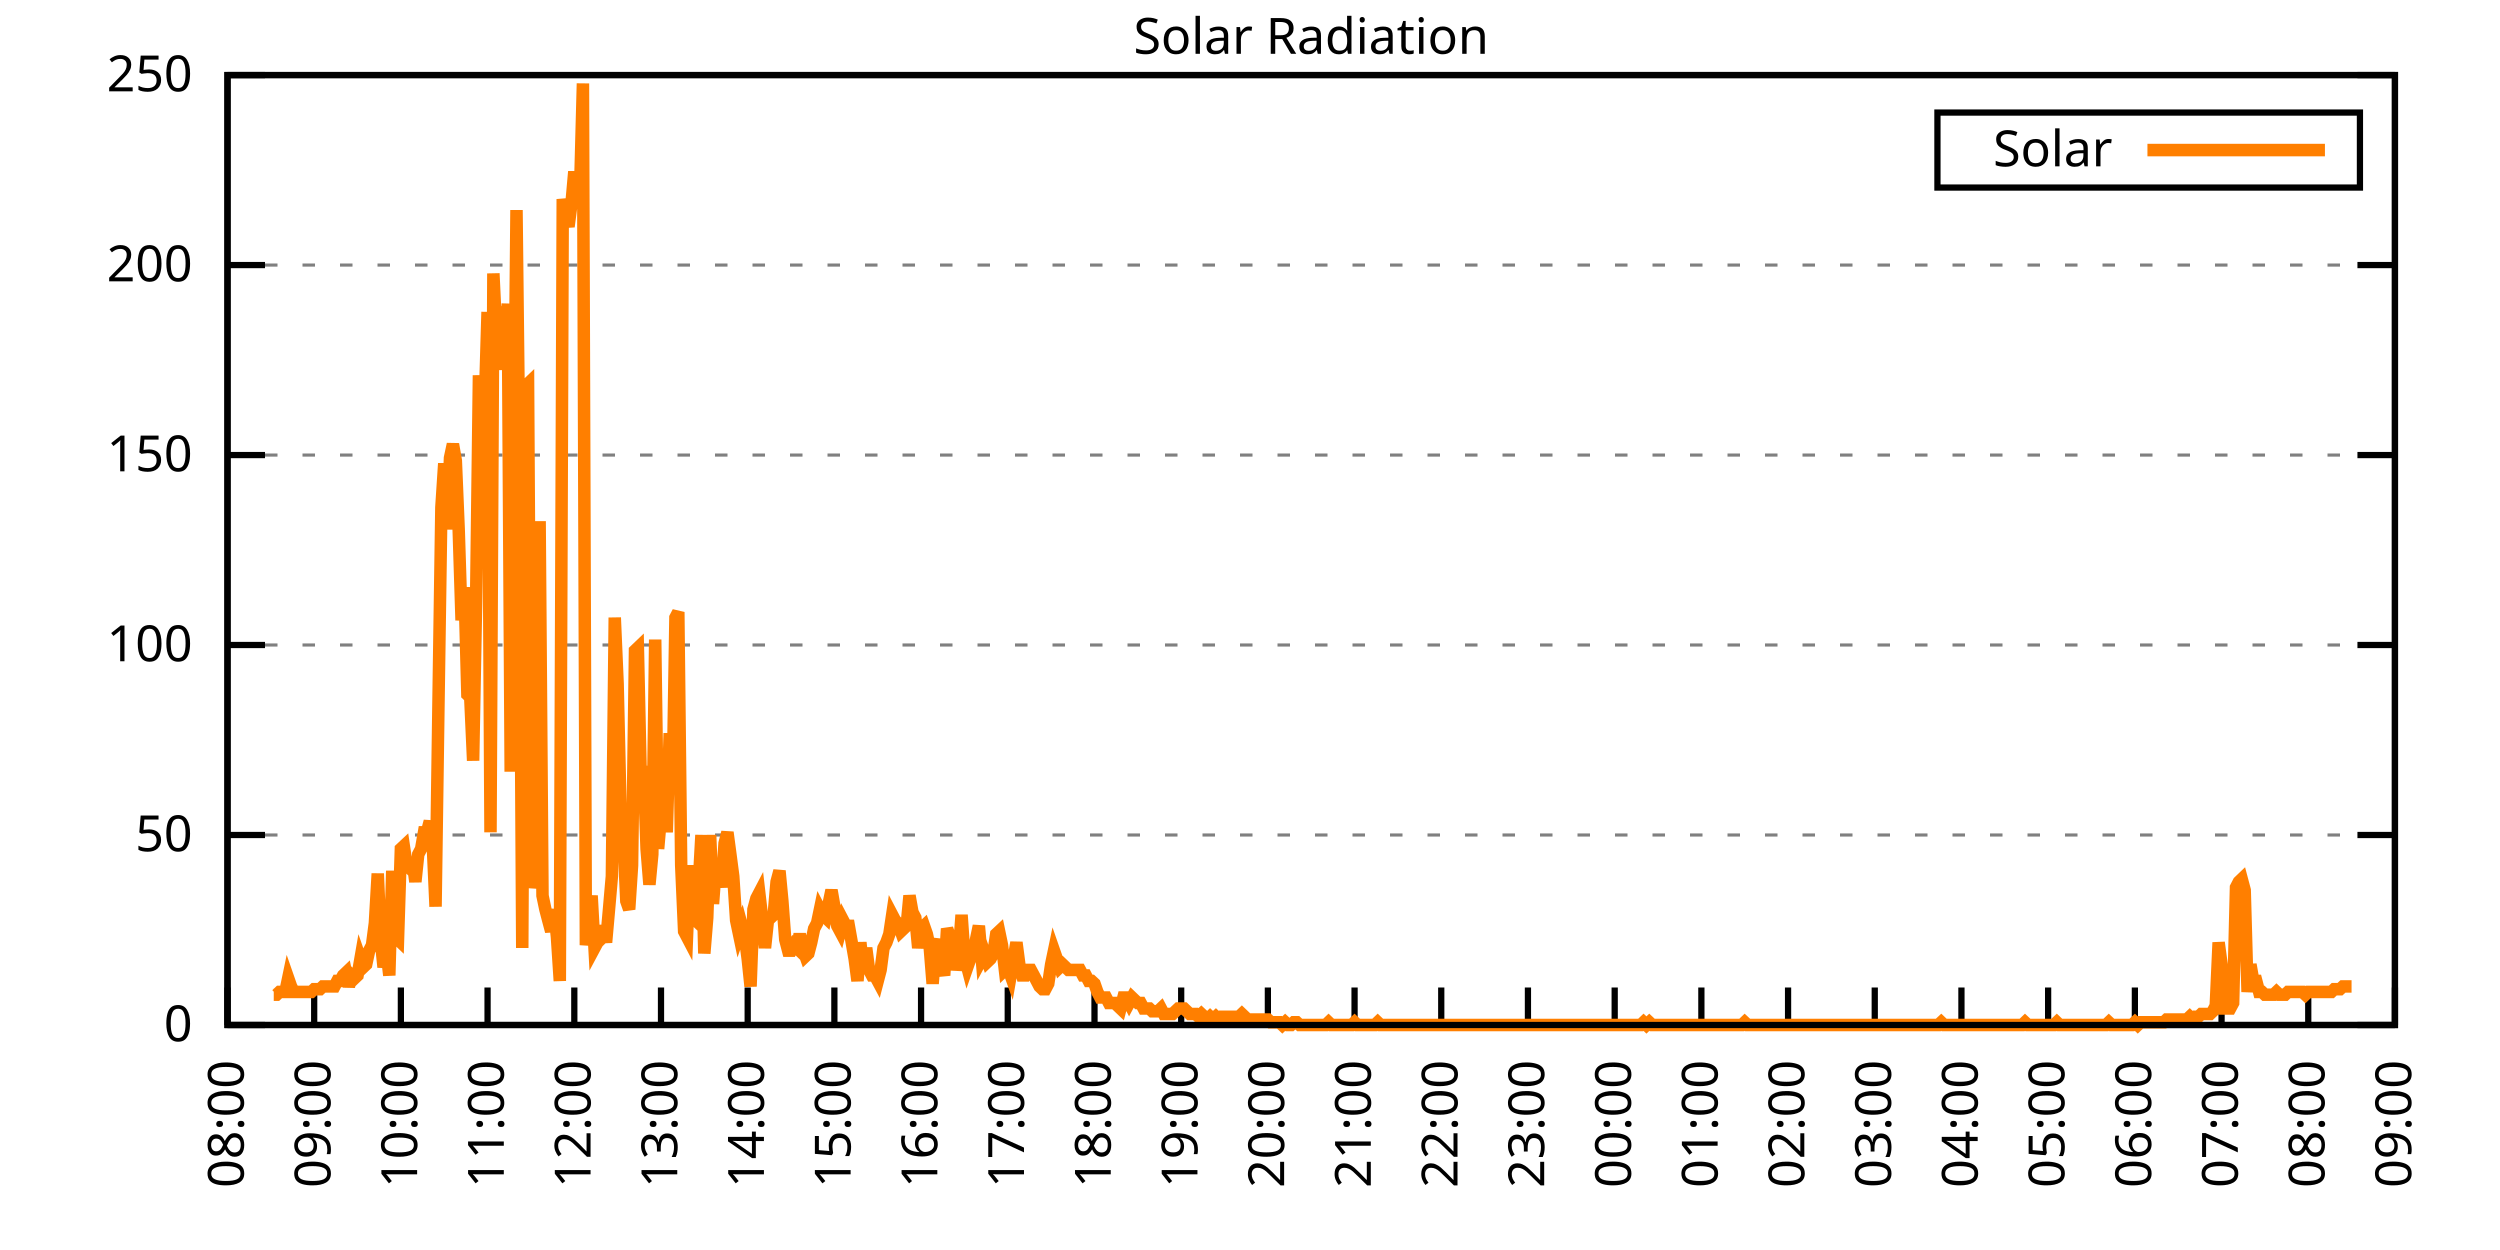
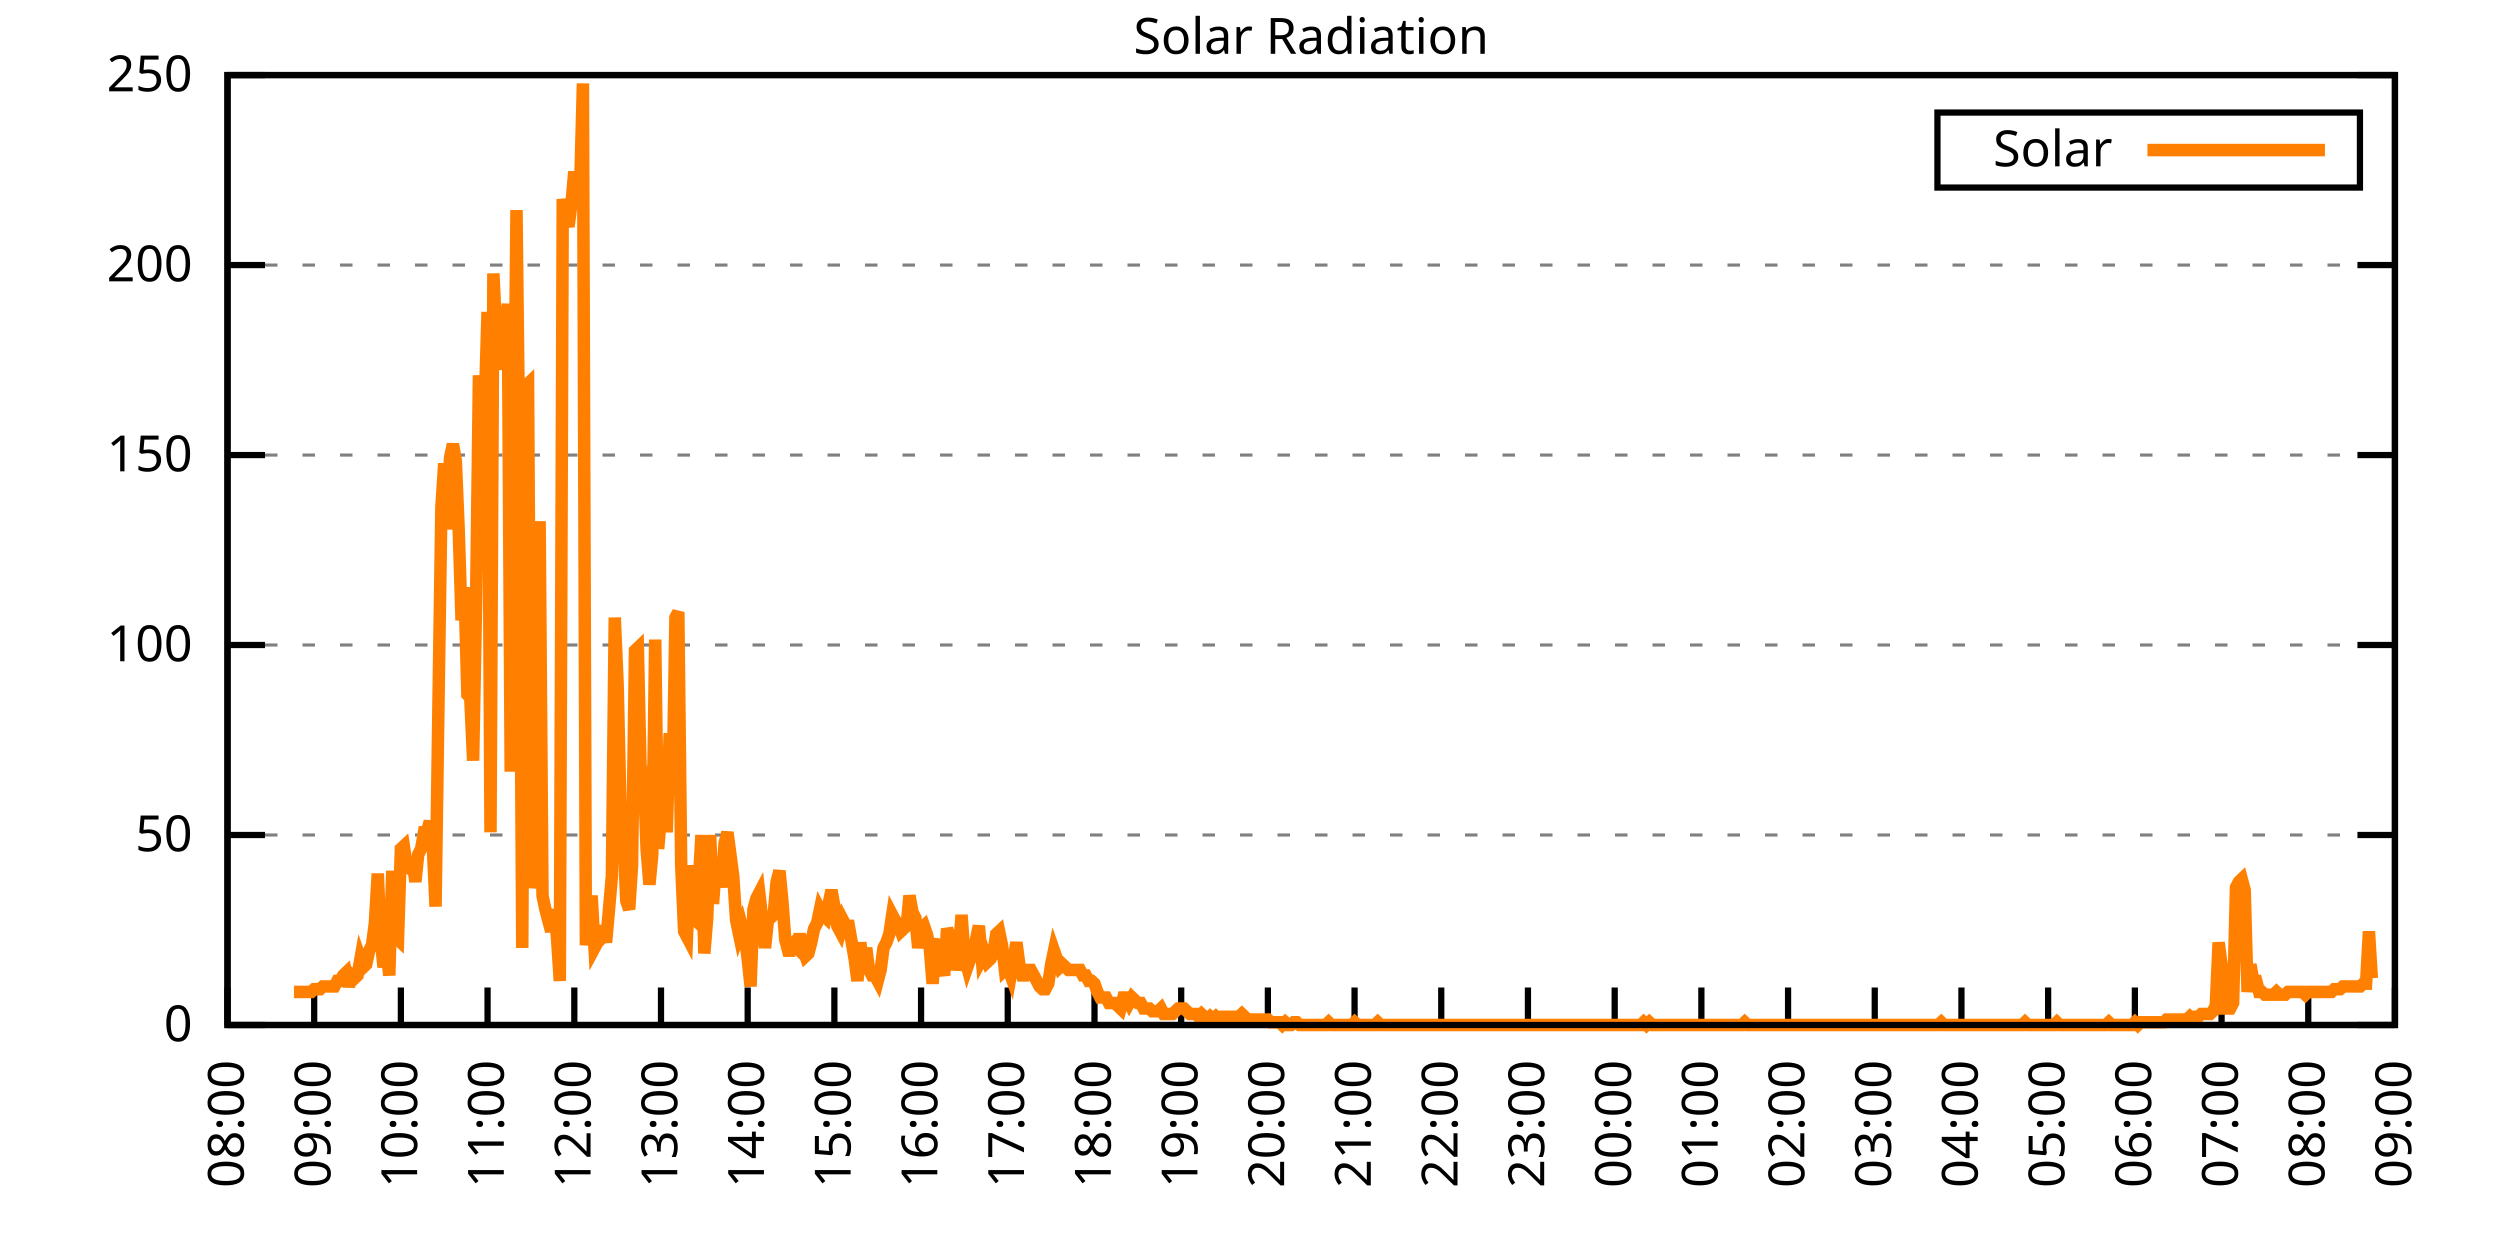
<svg xmlns="http://www.w3.org/2000/svg" xmlns:xlink="http://www.w3.org/1999/xlink" width="400" height="200" viewBox="0 0 400 200">
  <g id="gnuplot_canvas">
    <rect x="0" y="0" width="400" height="200" fill="none" />
    <defs>
      <circle id="gpDot" r="0.5" stroke-width="0.5" stroke="currentColor" />
      <path id="gpPt0" stroke-width="0.333" stroke="currentColor" d="M-1,0 h2 M0,-1 v2" />
      <path id="gpPt1" stroke-width="0.333" stroke="currentColor" d="M-1,-1 L1,1 M1,-1 L-1,1" />
      <path id="gpPt2" stroke-width="0.333" stroke="currentColor" d="M-1,0 L1,0 M0,-1 L0,1 M-1,-1 L1,1 M-1,1 L1,-1" />
      <rect id="gpPt3" stroke-width="0.333" stroke="currentColor" x="-1" y="-1" width="2" height="2" />
      <rect id="gpPt4" stroke-width="0.333" stroke="currentColor" fill="currentColor" x="-1" y="-1" width="2" height="2" />
      <circle id="gpPt5" stroke-width="0.333" stroke="currentColor" cx="0" cy="0" r="1" />
      <use xlink:href="#gpPt5" id="gpPt6" fill="currentColor" stroke="none" />
      <path id="gpPt7" stroke-width="0.333" stroke="currentColor" d="M0,-1.33 L-1.33,0.67 L1.33,0.67 z" />
      <use xlink:href="#gpPt7" id="gpPt8" fill="currentColor" stroke="none" />
      <use xlink:href="#gpPt7" id="gpPt9" stroke="currentColor" transform="rotate(180)" />
      <use xlink:href="#gpPt9" id="gpPt10" fill="currentColor" stroke="none" />
      <use xlink:href="#gpPt3" id="gpPt11" stroke="currentColor" transform="rotate(45)" />
      <use xlink:href="#gpPt11" id="gpPt12" fill="currentColor" stroke="none" />
      <path id="gpPt13" stroke-width="0.333" stroke="currentColor" d="M0,1.330 L1.265,0.411 L0.782,-1.067 L-0.782,-1.076 L-1.265,0.411 z" />
      <use xlink:href="#gpPt13" id="gpPt14" fill="currentColor" stroke="none" />
      <filter id="textbox" filterUnits="objectBoundingBox" x="0" y="0" height="1" width="1">
        <feFlood flood-color="white" flood-opacity="1" result="bgnd" />
        <feComposite in="SourceGraphic" in2="bgnd" operator="atop" />
      </filter>
      <filter id="greybox" filterUnits="objectBoundingBox" x="0" y="0" height="1" width="1">
        <feFlood flood-color="lightgrey" flood-opacity="1" result="grey" />
        <feComposite in="SourceGraphic" in2="grey" operator="atop" />
      </filter>
    </defs>
    <g fill="none" color="white" stroke="currentColor" stroke-width="1.00" stroke-linecap="butt" stroke-linejoin="miter">
</g>
    <g fill="none" color="black" stroke="currentColor" stroke-width="1.00" stroke-linecap="butt" stroke-linejoin="miter">
      <g stroke="none" shape-rendering="crispEdges">
        <polygon fill="rgb(255, 255, 255)" points="36.40,164.00 383.18,164.00 383.18,12.02 36.40,12.02 " />
      </g>
    </g>
    <g fill="none" color="black" stroke="currentColor" stroke-width="1.00" stroke-linecap="butt" stroke-linejoin="miter">
</g>
    <g fill="none" color="black" stroke="black" stroke-width="0.50" stroke-linecap="butt" stroke-linejoin="miter">
</g>
    <g fill="none" color="gray" stroke="currentColor" stroke-width="0.50" stroke-linecap="butt" stroke-linejoin="miter">
      <path stroke="gray" stroke-dasharray="2,4" class="gridline" d="M36.40,164.00 L383.19,164.00  " />
    </g>
    <g fill="none" color="gray" stroke="gray" stroke-width="1.00" stroke-linecap="butt" stroke-linejoin="miter">
</g>
    <g fill="none" color="black" stroke="currentColor" stroke-width="1.00" stroke-linecap="butt" stroke-linejoin="miter">
      <path stroke="black" d="M36.40,164.00 L42.40,164.00 M383.19,164.00 L377.19,164.00  " />
      <g transform="translate(30.80,166.60)" stroke="none" fill="black" font-family="Sans" font-size="8.00" text-anchor="end">
        <text>
          <tspan font-family="Sans"> 0</tspan>
        </text>
      </g>
    </g>
    <g fill="none" color="black" stroke="currentColor" stroke-width="1.00" stroke-linecap="butt" stroke-linejoin="miter">
</g>
    <g fill="none" color="black" stroke="black" stroke-width="0.50" stroke-linecap="butt" stroke-linejoin="miter">
</g>
    <g fill="none" color="gray" stroke="currentColor" stroke-width="0.50" stroke-linecap="butt" stroke-linejoin="miter">
      <path stroke="gray" stroke-dasharray="2,4" class="gridline" d="M36.40,133.60 L383.19,133.60  " />
    </g>
    <g fill="none" color="gray" stroke="gray" stroke-width="1.00" stroke-linecap="butt" stroke-linejoin="miter">
</g>
    <g fill="none" color="black" stroke="currentColor" stroke-width="1.00" stroke-linecap="butt" stroke-linejoin="miter">
      <path stroke="black" d="M36.40,133.60 L42.40,133.60 M383.19,133.60 L377.19,133.60  " />
      <g transform="translate(30.80,136.20)" stroke="none" fill="black" font-family="Sans" font-size="8.00" text-anchor="end">
        <text>
          <tspan font-family="Sans"> 50</tspan>
        </text>
      </g>
    </g>
    <g fill="none" color="black" stroke="currentColor" stroke-width="1.00" stroke-linecap="butt" stroke-linejoin="miter">
</g>
    <g fill="none" color="black" stroke="black" stroke-width="0.50" stroke-linecap="butt" stroke-linejoin="miter">
</g>
    <g fill="none" color="gray" stroke="currentColor" stroke-width="0.50" stroke-linecap="butt" stroke-linejoin="miter">
      <path stroke="gray" stroke-dasharray="2,4" class="gridline" d="M36.40,103.20 L383.19,103.20  " />
    </g>
    <g fill="none" color="gray" stroke="gray" stroke-width="1.00" stroke-linecap="butt" stroke-linejoin="miter">
</g>
    <g fill="none" color="black" stroke="currentColor" stroke-width="1.00" stroke-linecap="butt" stroke-linejoin="miter">
      <path stroke="black" d="M36.40,103.20 L42.40,103.20 M383.19,103.20 L377.19,103.20  " />
      <g transform="translate(30.80,105.80)" stroke="none" fill="black" font-family="Sans" font-size="8.00" text-anchor="end">
        <text>
          <tspan font-family="Sans"> 100</tspan>
        </text>
      </g>
    </g>
    <g fill="none" color="black" stroke="currentColor" stroke-width="1.00" stroke-linecap="butt" stroke-linejoin="miter">
</g>
    <g fill="none" color="black" stroke="black" stroke-width="0.50" stroke-linecap="butt" stroke-linejoin="miter">
</g>
    <g fill="none" color="gray" stroke="currentColor" stroke-width="0.50" stroke-linecap="butt" stroke-linejoin="miter">
      <path stroke="gray" stroke-dasharray="2,4" class="gridline" d="M36.40,72.81 L383.19,72.81  " />
    </g>
    <g fill="none" color="gray" stroke="gray" stroke-width="1.00" stroke-linecap="butt" stroke-linejoin="miter">
</g>
    <g fill="none" color="black" stroke="currentColor" stroke-width="1.00" stroke-linecap="butt" stroke-linejoin="miter">
      <path stroke="black" d="M36.40,72.81 L42.40,72.81 M383.19,72.81 L377.19,72.81  " />
      <g transform="translate(30.80,75.41)" stroke="none" fill="black" font-family="Sans" font-size="8.00" text-anchor="end">
        <text>
          <tspan font-family="Sans"> 150</tspan>
        </text>
      </g>
    </g>
    <g fill="none" color="black" stroke="currentColor" stroke-width="1.00" stroke-linecap="butt" stroke-linejoin="miter">
</g>
    <g fill="none" color="black" stroke="black" stroke-width="0.50" stroke-linecap="butt" stroke-linejoin="miter">
</g>
    <g fill="none" color="gray" stroke="currentColor" stroke-width="0.50" stroke-linecap="butt" stroke-linejoin="miter">
      <path stroke="gray" stroke-dasharray="2,4" class="gridline" d="M36.40,42.41 L383.19,42.41  " />
    </g>
    <g fill="none" color="gray" stroke="gray" stroke-width="1.00" stroke-linecap="butt" stroke-linejoin="miter">
</g>
    <g fill="none" color="black" stroke="currentColor" stroke-width="1.00" stroke-linecap="butt" stroke-linejoin="miter">
      <path stroke="black" d="M36.40,42.41 L42.40,42.41 M383.19,42.41 L377.19,42.41  " />
      <g transform="translate(30.80,45.01)" stroke="none" fill="black" font-family="Sans" font-size="8.00" text-anchor="end">
        <text>
          <tspan font-family="Sans"> 200</tspan>
        </text>
      </g>
    </g>
    <g fill="none" color="black" stroke="currentColor" stroke-width="1.00" stroke-linecap="butt" stroke-linejoin="miter">
</g>
    <g fill="none" color="black" stroke="black" stroke-width="0.50" stroke-linecap="butt" stroke-linejoin="miter">
</g>
    <g fill="none" color="gray" stroke="currentColor" stroke-width="0.50" stroke-linecap="butt" stroke-linejoin="miter">
      <path stroke="gray" stroke-dasharray="2,4" class="gridline" d="M36.40,12.01 L383.19,12.01  " />
    </g>
    <g fill="none" color="gray" stroke="gray" stroke-width="1.00" stroke-linecap="butt" stroke-linejoin="miter">
</g>
    <g fill="none" color="black" stroke="currentColor" stroke-width="1.00" stroke-linecap="butt" stroke-linejoin="miter">
      <path stroke="black" d="M36.40,12.01 L42.40,12.01 M383.19,12.01 L377.19,12.01  " />
      <g transform="translate(30.80,14.61)" stroke="none" fill="black" font-family="Sans" font-size="8.00" text-anchor="end">
        <text>
          <tspan font-family="Sans"> 250</tspan>
        </text>
      </g>
    </g>
    <g fill="none" color="black" stroke="currentColor" stroke-width="1.00" stroke-linecap="butt" stroke-linejoin="miter">
      <path stroke="black" d="M36.40,164.00 L36.40,158.00  " />
      <g transform="translate(39.00,169.60) rotate(270.00)" stroke="none" fill="black" font-family="Sans" font-size="8.00" text-anchor="end">
        <text>
          <tspan font-family="Sans">08:00</tspan>
        </text>
      </g>
    </g>
    <g fill="none" color="black" stroke="currentColor" stroke-width="1.00" stroke-linecap="butt" stroke-linejoin="miter">
      <path stroke="black" d="M50.27,164.00 L50.27,158.00  " />
      <g transform="translate(52.87,169.60) rotate(270.00)" stroke="none" fill="black" font-family="Sans" font-size="8.00" text-anchor="end">
        <text>
          <tspan font-family="Sans">09:00</tspan>
        </text>
      </g>
    </g>
    <g fill="none" color="black" stroke="currentColor" stroke-width="1.00" stroke-linecap="butt" stroke-linejoin="miter">
      <path stroke="black" d="M64.14,164.00 L64.14,158.00  " />
      <g transform="translate(66.74,169.60) rotate(270.00)" stroke="none" fill="black" font-family="Sans" font-size="8.00" text-anchor="end">
        <text>
          <tspan font-family="Sans">10:00</tspan>
        </text>
      </g>
    </g>
    <g fill="none" color="black" stroke="currentColor" stroke-width="1.00" stroke-linecap="butt" stroke-linejoin="miter">
      <path stroke="black" d="M78.01,164.00 L78.01,158.00  " />
      <g transform="translate(80.61,169.60) rotate(270.00)" stroke="none" fill="black" font-family="Sans" font-size="8.00" text-anchor="end">
        <text>
          <tspan font-family="Sans">11:00</tspan>
        </text>
      </g>
    </g>
    <g fill="none" color="black" stroke="currentColor" stroke-width="1.00" stroke-linecap="butt" stroke-linejoin="miter">
      <path stroke="black" d="M91.89,164.00 L91.89,158.00  " />
      <g transform="translate(94.49,169.60) rotate(270.00)" stroke="none" fill="black" font-family="Sans" font-size="8.00" text-anchor="end">
        <text>
          <tspan font-family="Sans">12:00</tspan>
        </text>
      </g>
    </g>
    <g fill="none" color="black" stroke="currentColor" stroke-width="1.00" stroke-linecap="butt" stroke-linejoin="miter">
      <path stroke="black" d="M105.76,164.00 L105.76,158.00  " />
      <g transform="translate(108.36,169.60) rotate(270.00)" stroke="none" fill="black" font-family="Sans" font-size="8.00" text-anchor="end">
        <text>
          <tspan font-family="Sans">13:00</tspan>
        </text>
      </g>
    </g>
    <g fill="none" color="black" stroke="currentColor" stroke-width="1.00" stroke-linecap="butt" stroke-linejoin="miter">
      <path stroke="black" d="M119.63,164.00 L119.63,158.00  " />
      <g transform="translate(122.23,169.60) rotate(270.00)" stroke="none" fill="black" font-family="Sans" font-size="8.00" text-anchor="end">
        <text>
          <tspan font-family="Sans">14:00</tspan>
        </text>
      </g>
    </g>
    <g fill="none" color="black" stroke="currentColor" stroke-width="1.00" stroke-linecap="butt" stroke-linejoin="miter">
      <path stroke="black" d="M133.50,164.00 L133.50,158.00  " />
      <g transform="translate(136.10,169.60) rotate(270.00)" stroke="none" fill="black" font-family="Sans" font-size="8.00" text-anchor="end">
        <text>
          <tspan font-family="Sans">15:00</tspan>
        </text>
      </g>
    </g>
    <g fill="none" color="black" stroke="currentColor" stroke-width="1.00" stroke-linecap="butt" stroke-linejoin="miter">
      <path stroke="black" d="M147.37,164.00 L147.37,158.00  " />
      <g transform="translate(149.97,169.60) rotate(270.00)" stroke="none" fill="black" font-family="Sans" font-size="8.00" text-anchor="end">
        <text>
          <tspan font-family="Sans">16:00</tspan>
        </text>
      </g>
    </g>
    <g fill="none" color="black" stroke="currentColor" stroke-width="1.00" stroke-linecap="butt" stroke-linejoin="miter">
      <path stroke="black" d="M161.24,164.00 L161.24,158.00  " />
      <g transform="translate(163.84,169.60) rotate(270.00)" stroke="none" fill="black" font-family="Sans" font-size="8.00" text-anchor="end">
        <text>
          <tspan font-family="Sans">17:00</tspan>
        </text>
      </g>
    </g>
    <g fill="none" color="black" stroke="currentColor" stroke-width="1.00" stroke-linecap="butt" stroke-linejoin="miter">
      <path stroke="black" d="M175.12,164.00 L175.12,158.00  " />
      <g transform="translate(177.72,169.60) rotate(270.00)" stroke="none" fill="black" font-family="Sans" font-size="8.00" text-anchor="end">
        <text>
          <tspan font-family="Sans">18:00</tspan>
        </text>
      </g>
    </g>
    <g fill="none" color="black" stroke="currentColor" stroke-width="1.00" stroke-linecap="butt" stroke-linejoin="miter">
      <path stroke="black" d="M188.99,164.00 L188.99,158.00  " />
      <g transform="translate(191.59,169.60) rotate(270.00)" stroke="none" fill="black" font-family="Sans" font-size="8.00" text-anchor="end">
        <text>
          <tspan font-family="Sans">19:00</tspan>
        </text>
      </g>
    </g>
    <g fill="none" color="black" stroke="currentColor" stroke-width="1.00" stroke-linecap="butt" stroke-linejoin="miter">
      <path stroke="black" d="M202.86,164.00 L202.86,158.00  " />
      <g transform="translate(205.46,169.60) rotate(270.00)" stroke="none" fill="black" font-family="Sans" font-size="8.00" text-anchor="end">
        <text>
          <tspan font-family="Sans">20:00</tspan>
        </text>
      </g>
    </g>
    <g fill="none" color="black" stroke="currentColor" stroke-width="1.00" stroke-linecap="butt" stroke-linejoin="miter">
      <path stroke="black" d="M216.73,164.00 L216.73,158.00  " />
      <g transform="translate(219.33,169.60) rotate(270.00)" stroke="none" fill="black" font-family="Sans" font-size="8.00" text-anchor="end">
        <text>
          <tspan font-family="Sans">21:00</tspan>
        </text>
      </g>
    </g>
    <g fill="none" color="black" stroke="currentColor" stroke-width="1.00" stroke-linecap="butt" stroke-linejoin="miter">
      <path stroke="black" d="M230.60,164.00 L230.60,158.00  " />
      <g transform="translate(233.20,169.60) rotate(270.00)" stroke="none" fill="black" font-family="Sans" font-size="8.00" text-anchor="end">
        <text>
          <tspan font-family="Sans">22:00</tspan>
        </text>
      </g>
    </g>
    <g fill="none" color="black" stroke="currentColor" stroke-width="1.00" stroke-linecap="butt" stroke-linejoin="miter">
      <path stroke="black" d="M244.47,164.00 L244.47,158.00  " />
      <g transform="translate(247.07,169.60) rotate(270.00)" stroke="none" fill="black" font-family="Sans" font-size="8.00" text-anchor="end">
        <text>
          <tspan font-family="Sans">23:00</tspan>
        </text>
      </g>
    </g>
    <g fill="none" color="black" stroke="currentColor" stroke-width="1.00" stroke-linecap="butt" stroke-linejoin="miter">
      <path stroke="black" d="M258.35,164.00 L258.35,158.00  " />
      <g transform="translate(260.95,169.60) rotate(270.00)" stroke="none" fill="black" font-family="Sans" font-size="8.00" text-anchor="end">
        <text>
          <tspan font-family="Sans">00:00</tspan>
        </text>
      </g>
    </g>
    <g fill="none" color="black" stroke="currentColor" stroke-width="1.00" stroke-linecap="butt" stroke-linejoin="miter">
      <path stroke="black" d="M272.22,164.00 L272.22,158.00  " />
      <g transform="translate(274.82,169.60) rotate(270.00)" stroke="none" fill="black" font-family="Sans" font-size="8.00" text-anchor="end">
        <text>
          <tspan font-family="Sans">01:00</tspan>
        </text>
      </g>
    </g>
    <g fill="none" color="black" stroke="currentColor" stroke-width="1.00" stroke-linecap="butt" stroke-linejoin="miter">
      <path stroke="black" d="M286.09,164.00 L286.09,158.00  " />
      <g transform="translate(288.69,169.60) rotate(270.00)" stroke="none" fill="black" font-family="Sans" font-size="8.00" text-anchor="end">
        <text>
          <tspan font-family="Sans">02:00</tspan>
        </text>
      </g>
    </g>
    <g fill="none" color="black" stroke="currentColor" stroke-width="1.00" stroke-linecap="butt" stroke-linejoin="miter">
      <path stroke="black" d="M299.96,164.00 L299.96,158.00  " />
      <g transform="translate(302.56,169.60) rotate(270.00)" stroke="none" fill="black" font-family="Sans" font-size="8.00" text-anchor="end">
        <text>
          <tspan font-family="Sans">03:00</tspan>
        </text>
      </g>
    </g>
    <g fill="none" color="black" stroke="currentColor" stroke-width="1.00" stroke-linecap="butt" stroke-linejoin="miter">
      <path stroke="black" d="M313.83,164.00 L313.83,158.00  " />
      <g transform="translate(316.43,169.60) rotate(270.00)" stroke="none" fill="black" font-family="Sans" font-size="8.00" text-anchor="end">
        <text>
          <tspan font-family="Sans">04:00</tspan>
        </text>
      </g>
    </g>
    <g fill="none" color="black" stroke="currentColor" stroke-width="1.00" stroke-linecap="butt" stroke-linejoin="miter">
      <path stroke="black" d="M327.70,164.00 L327.70,158.00  " />
      <g transform="translate(330.30,169.60) rotate(270.00)" stroke="none" fill="black" font-family="Sans" font-size="8.00" text-anchor="end">
        <text>
          <tspan font-family="Sans">05:00</tspan>
        </text>
      </g>
    </g>
    <g fill="none" color="black" stroke="currentColor" stroke-width="1.00" stroke-linecap="butt" stroke-linejoin="miter">
      <path stroke="black" d="M341.58,164.00 L341.58,158.00  " />
      <g transform="translate(344.18,169.60) rotate(270.00)" stroke="none" fill="black" font-family="Sans" font-size="8.00" text-anchor="end">
        <text>
          <tspan font-family="Sans">06:00</tspan>
        </text>
      </g>
    </g>
    <g fill="none" color="black" stroke="currentColor" stroke-width="1.00" stroke-linecap="butt" stroke-linejoin="miter">
      <path stroke="black" d="M355.45,164.00 L355.45,158.00  " />
      <g transform="translate(358.05,169.60) rotate(270.00)" stroke="none" fill="black" font-family="Sans" font-size="8.00" text-anchor="end">
        <text>
          <tspan font-family="Sans">07:00</tspan>
        </text>
      </g>
    </g>
    <g fill="none" color="black" stroke="currentColor" stroke-width="1.00" stroke-linecap="butt" stroke-linejoin="miter">
      <path stroke="black" d="M369.32,164.00 L369.32,158.00  " />
      <g transform="translate(371.92,169.60) rotate(270.00)" stroke="none" fill="black" font-family="Sans" font-size="8.00" text-anchor="end">
        <text>
          <tspan font-family="Sans">08:00</tspan>
        </text>
      </g>
    </g>
    <g fill="none" color="black" stroke="currentColor" stroke-width="1.00" stroke-linecap="butt" stroke-linejoin="miter">
      <path stroke="black" d="M383.19,164.00 L383.19,158.00  " />
      <g transform="translate(385.79,169.60) rotate(270.00)" stroke="none" fill="black" font-family="Sans" font-size="8.00" text-anchor="end">
        <text>
          <tspan font-family="Sans">09:00</tspan>
        </text>
      </g>
    </g>
    <g fill="none" color="black" stroke="currentColor" stroke-width="1.00" stroke-linecap="butt" stroke-linejoin="miter">
</g>
    <g fill="none" color="black" stroke="currentColor" stroke-width="1.00" stroke-linecap="butt" stroke-linejoin="miter">
      <path stroke="black" d="M36.40,12.01 L36.40,164.00 L383.19,164.00 L383.19,12.01 L36.40,12.01 Z  " />
    </g>
    <g fill="none" color="black" stroke="currentColor" stroke-width="1.00" stroke-linecap="butt" stroke-linejoin="miter">
</g>
    <g fill="none" color="black" stroke="currentColor" stroke-width="1.00" stroke-linecap="butt" stroke-linejoin="miter">
      <path stroke="black" d="M309.99,30.01 L309.99,18.01 L377.59,18.01 L377.59,30.01 L309.99,30.01 Z  " />
    </g>
    <g id="Solar_Radiation_plot_1">
      <g fill="none" color="white" stroke="black" stroke-width="2.00" stroke-linecap="butt" stroke-linejoin="miter">
</g>
      <g fill="none" color="black" stroke="currentColor" stroke-width="2.00" stroke-linecap="butt" stroke-linejoin="miter">
        <g transform="translate(337.99,26.61)" stroke="none" fill="black" font-family="Sans" font-size="8.00" text-anchor="end">
          <text>
            <tspan font-family="Sans">Solar</tspan>
          </text>
        </g>
      </g>
      <g fill="none" color="black" stroke="currentColor" stroke-width="2.00" stroke-linecap="butt" stroke-linejoin="miter">
-         <path stroke="rgb(255, 127,   0)" d="M343.59,24.01 L371.99,24.01 M43.80,159.15 L44.26,159.15 L44.72,158.71 L45.19,158.71 L45.65,158.71 L46.11,156.51   L46.57,157.83 L47.03,158.71 L47.50,158.71 L47.96,158.71 L48.42,158.71 L48.88,158.71 L49.35,158.71 L49.81,158.71   L50.27,158.27 L50.73,158.27 L51.20,158.27 L51.66,157.83 L52.12,157.83 L52.58,157.83 L53.05,157.83 L53.51,157.83   L53.97,156.95 L54.43,156.95 L54.90,156.07 L55.36,155.63 L55.82,157.83 L56.28,156.07 L56.75,156.51 L57.21,156.07   L57.67,153.43 L58.13,154.75 L58.59,154.31 L59.06,152.11 L59.52,151.23 L59.98,147.70 L60.44,139.77 L60.91,150.34   L61.37,154.75 L61.83,152.11 L62.29,156.07 L62.76,139.33 L63.22,149.90 L63.68,150.34 L64.14,135.81 L64.61,135.37   L65.07,138.45 L65.53,138.89 L65.99,137.57 L66.46,141.09 L66.92,136.69 L67.38,135.81 L67.84,133.17 L68.30,133.17   L68.77,131.40 L69.23,134.93 L69.69,145.06 L70.15,112.90 L70.62,81.19 L71.08,74.14 L71.54,84.71 L72.00,73.26   L72.47,71.06 L72.93,73.70 L73.39,84.71 L73.85,99.25 L74.32,93.96 L74.78,111.14 L75.24,111.58 L75.70,121.71   L76.17,96.61 L76.63,60.04 L77.09,88.24 L77.55,65.33 L78.01,49.91 L78.48,133.17 L78.94,43.75 L79.40,53.44   L79.86,59.16 L80.33,49.03 L80.79,56.52 L81.25,48.59 L81.71,123.47 L82.18,80.31 L82.64,33.61 L83.10,74.14   L83.56,151.67 L84.03,61.81 L84.49,61.37 L84.95,138.45 L85.41,141.98 L85.88,140.21 L86.34,83.39 L86.80,143.30   L87.26,145.50 L87.72,147.26 L88.19,149.02 L88.65,145.50 L89.11,149.90 L89.57,156.95 L90.04,31.85 L90.50,34.50   L90.96,36.26 L91.42,32.73 L91.89,27.45 L92.35,32.29 L92.81,30.53 L93.27,13.35 L93.74,151.23 L94.20,147.70   L94.66,143.30 L95.12,151.67 L95.59,150.79 L96.05,150.34 L96.51,148.14 L96.97,150.79 L97.44,145.50 L97.90,140.21   L98.36,98.81 L98.82,109.38 L99.28,129.20 L99.75,134.05 L100.21,144.18 L100.67,145.50 L101.13,138.45 L101.60,104.09   L102.06,103.65 L102.52,124.36 L102.98,122.59 L103.45,135.81 L103.91,141.54 L104.37,136.69 L104.83,102.33 L105.30,135.81   L105.76,130.52 L106.22,121.27 L106.68,133.17 L107.15,117.31 L107.61,127.00 L108.07,98.81 L108.53,97.93 L108.99,138.45   L109.46,149.02 L109.92,149.90 L110.38,138.45 L110.84,146.82 L111.31,147.26 L111.77,141.98 L112.23,133.61 L112.69,152.55   L113.16,146.82 L113.62,133.61 L114.08,144.62 L114.54,138.45 L115.01,138.45 L115.47,141.98 L115.93,134.93 L116.39,133.17   L116.86,136.69 L117.32,140.21 L117.78,147.26 L118.24,149.46 L118.70,148.14 L119.17,149.90 L119.63,153.43 L120.09,157.83   L120.55,145.50 L121.02,143.74 L121.48,142.86 L121.94,146.82 L122.40,151.67 L122.87,147.26 L123.33,146.82 L123.79,146.38   L124.25,141.09 L124.72,139.33 L125.18,144.18 L125.64,150.34 L126.10,152.11 L126.57,152.11 L127.03,151.23 L127.49,151.67   L127.95,149.46 L128.41,151.67 L128.88,152.99 L129.34,152.55 L129.80,150.79 L130.26,148.58 L130.73,147.70 L131.19,145.50   L131.65,146.38 L132.11,146.82 L132.58,144.62 L133.04,142.42 L133.50,145.06 L133.96,148.14 L134.43,149.02 L134.89,147.26   L135.35,148.14 L135.81,148.14 L136.28,150.79 L136.74,153.43 L137.20,156.95 L137.66,150.79 L138.13,155.19 L138.59,151.67   L139.05,155.19 L139.51,156.07 L139.97,156.07 L140.44,156.95 L140.90,155.19 L141.36,151.67 L141.82,150.79 L142.29,149.46   L142.75,146.38 L143.21,147.26 L143.67,147.70 L144.14,149.02 L144.60,148.58 L145.06,148.14 L145.52,143.30 L145.99,145.94   L146.45,146.82 L146.91,151.67 L147.37,148.58 L147.84,148.14 L148.30,149.46 L148.76,151.67 L149.22,157.39 L149.68,151.67   L150.15,150.34 L150.61,154.31 L151.07,156.07 L151.53,148.58 L152.00,149.90 L152.46,150.79 L152.92,155.19 L153.38,152.99   L153.85,146.38 L154.31,152.99 L154.77,154.75 L155.23,153.43 L155.70,152.99 L156.16,150.34 L156.62,148.14 L157.08,153.43   L157.55,152.55 L158.01,153.87 L158.47,153.43 L158.93,152.55 L159.39,149.46 L159.86,149.02 L160.32,151.23 L160.78,155.19   L161.24,154.75 L161.71,156.07 L162.17,153.43 L162.63,150.79 L163.09,154.31 L163.56,156.07 L164.02,156.07 L164.48,155.19   L164.94,155.19 L165.41,156.07 L165.87,156.95 L166.33,157.83 L166.79,158.27 L167.26,158.27 L167.72,157.39 L168.18,154.31   L168.64,152.11 L169.10,153.43 L169.57,154.75 L170.03,154.31 L170.49,154.75 L170.95,155.19 L171.42,155.19 L171.88,155.19   L172.34,155.19 L172.80,155.19 L173.27,156.07 L173.73,156.07 L174.19,156.95 L174.65,156.95 L175.12,157.39 L175.58,158.71   L176.04,159.60 L176.50,159.60 L176.97,159.60 L177.43,160.48 L177.89,160.48 L178.35,160.48 L178.82,160.92 L179.28,161.36   L179.74,159.60 L180.20,159.60 L180.66,160.48 L181.13,159.60 L181.59,160.04 L182.05,160.48 L182.51,160.48 L182.98,161.36   L183.44,161.36 L183.90,161.36 L184.36,161.80 L184.83,161.80 L185.29,161.80 L185.75,161.36 L186.21,162.24 L186.68,162.24   L187.14,162.24 L187.60,162.24 L188.06,161.80 L188.53,161.36 L188.99,161.36 L189.45,161.36 L189.91,161.80 L190.37,162.24   L190.84,162.24 L191.30,162.24 L191.76,162.68 L192.22,162.24 L192.69,162.68 L193.15,163.12 L193.61,162.68 L194.07,163.12   L194.54,162.68 L195.00,163.12 L195.46,162.68 L195.92,162.68 L196.39,162.68 L196.85,162.68 L197.31,162.68 L197.77,162.68   L198.24,162.68 L198.70,162.24 L199.16,162.68 L199.62,163.12 L200.08,163.12 L200.55,163.12 L201.01,163.12 L201.47,163.12   L201.93,163.12 L202.40,163.12 L202.86,163.12 L203.32,163.56 L203.78,163.56 L204.25,163.56 L204.71,163.56 L205.17,164.00   L205.63,163.56 L206.10,164.00 L206.56,164.00 L207.02,163.56 L207.48,163.56 L207.95,164.00 L208.41,164.00 L208.87,164.00   L209.33,164.00 L209.80,164.00 L210.26,164.00 L210.72,164.00 L211.18,164.00 L211.64,164.00 L212.11,164.00 L212.57,163.56   L213.03,164.00 L213.49,164.00 L213.96,164.00 L214.42,164.00 L214.88,164.00 L215.34,164.00 L215.81,164.00 L216.27,164.00   L216.73,163.56 L217.19,164.00 L217.66,164.00 L218.12,164.00 L218.58,164.00 L219.04,164.00 L219.51,164.00 L219.97,164.00   L220.43,163.56 L220.89,164.00 L221.35,164.00 L221.82,164.00 L222.28,164.00 L222.74,164.00 L223.20,164.00 L223.67,164.00   L224.13,164.00 L224.59,164.00 L225.05,164.00 L225.52,164.00 L225.98,164.00 L226.44,164.00 L226.90,164.00 L227.37,164.00   L227.83,164.00 L228.29,164.00 L228.75,164.00 L229.22,164.00 L229.68,164.00 L230.14,164.00 L230.60,164.00 L231.06,164.00   L231.53,164.00 L231.99,164.00 L232.45,164.00 L232.91,164.00 L233.38,164.00 L233.84,164.00 L234.30,164.00 L234.76,164.00   L235.23,164.00 L235.69,164.00 L236.15,164.00 L236.61,164.00 L237.08,164.00 L237.54,164.00 L238.00,164.00 L238.46,164.00   L238.93,164.00 L239.39,164.00 L239.85,164.00 L240.31,164.00 L240.77,164.00 L241.24,164.00 L241.70,164.00 L242.16,164.00   L242.62,164.00 L243.09,164.00 L243.55,164.00 L244.01,164.00 L244.47,164.00 L244.94,164.00 L245.40,164.00 L245.86,164.00   L246.32,164.00 L246.79,164.00 L247.25,164.00 L247.71,164.00 L248.17,164.00 L248.64,164.00 L249.10,164.00 L249.56,164.00   L250.02,164.00 L250.49,164.00 L250.95,164.00 L251.41,164.00 L251.87,164.00 L252.33,164.00 L252.80,164.00 L253.26,164.00   L253.72,164.00 L254.18,164.00 L254.65,164.00 L255.11,164.00 L255.57,164.00 L256.03,164.00 L256.50,164.00 L256.96,164.00   L257.42,164.00 L257.88,164.00 L258.35,164.00 L258.81,164.00 L259.27,164.00 L259.73,164.00 L260.20,164.00 L260.66,164.00   L261.12,164.00 L261.58,164.00 L262.04,164.00 L262.51,164.00 L262.97,163.56 L263.43,164.00 L263.89,163.56 L264.36,164.00   L264.82,164.00 L265.28,164.00 L265.74,164.00 L266.21,164.00 L266.67,164.00 L267.13,164.00 L267.59,164.00 L268.06,164.00   L268.52,164.00 L268.98,164.00 L269.44,164.00 L269.91,164.00 L270.37,164.00 L270.83,164.00 L271.29,164.00 L271.75,164.00   L272.22,164.00 L272.68,164.00 L273.14,164.00 L273.60,164.00 L274.07,164.00 L274.53,164.00 L274.99,164.00 L275.45,164.00   L275.92,164.00 L276.38,164.00 L276.84,164.00 L277.30,164.00 L277.77,164.00 L278.23,164.00 L278.69,164.00 L279.15,163.56   L279.62,164.00 L280.08,164.00 L280.54,164.00 L281.00,164.00 L281.46,164.00 L281.93,164.00 L282.39,164.00 L282.85,164.00   L283.31,164.00 L283.78,164.00 L284.24,164.00 L284.70,164.00 L285.16,164.00 L285.63,164.00 L286.09,164.00 L286.55,164.00   L287.01,164.00 L287.48,164.00 L287.94,164.00 L288.40,164.00 L288.86,164.00 L289.33,164.00 L289.79,164.00 L290.25,164.00   L290.71,164.00 L291.18,164.00 L291.64,164.00 L292.10,164.00 L292.56,164.00 L293.02,164.00 L293.49,164.00 L293.95,164.00   L294.41,164.00 L294.87,164.00 L295.34,164.00 L295.80,164.00 L296.26,164.00 L296.72,164.00 L297.19,164.00 L297.65,164.00   L298.11,164.00 L298.57,164.00 L299.04,164.00 L299.50,164.00 L299.96,164.00 L300.42,164.00 L300.89,164.00 L301.35,164.00   L301.81,164.00 L302.27,164.00 L302.73,164.00 L303.20,164.00 L303.66,164.00 L304.12,164.00 L304.58,164.00 L305.05,164.00   L305.51,164.00 L305.97,164.00 L306.43,164.00 L306.90,164.00 L307.36,164.00 L307.82,164.00 L308.28,164.00 L308.75,164.00   L309.21,164.00 L309.67,164.00 L310.13,164.00 L310.60,163.56 L311.06,164.00 L311.52,164.00 L311.98,164.00 L312.44,164.00   L312.91,164.00 L313.37,164.00 L313.83,164.00 L314.29,164.00 L314.76,164.00 L315.22,164.00 L315.68,164.00 L316.14,164.00   L316.61,164.00 L317.07,164.00 L317.53,164.00 L317.99,164.00 L318.46,164.00 L318.92,164.00 L319.38,164.00 L319.84,164.00   L320.31,164.00 L320.77,164.00 L321.23,164.00 L321.69,164.00 L322.15,164.00 L322.62,164.00 L323.08,164.00 L323.54,164.00   L324.00,163.56 L324.47,164.00 L324.93,164.00 L325.39,164.00 L325.85,164.00 L326.32,164.00 L326.78,164.00 L327.24,164.00   L327.70,164.00 L328.17,164.00 L328.63,164.00 L329.09,163.56 L329.55,164.00 L330.02,164.00 L330.48,164.00 L330.94,164.00   L331.40,164.00 L331.87,164.00 L332.33,164.00 L332.79,164.00 L333.25,164.00 L333.71,164.00 L334.18,164.00 L334.64,164.00   L335.10,164.00 L335.56,164.00 L336.03,164.00 L336.49,164.00 L336.95,164.00 L337.41,163.56 L337.88,164.00 L338.34,164.00   L338.80,164.00 L339.26,164.00 L339.73,164.00 L340.19,164.00 L340.65,164.00 L341.11,164.00 L341.58,163.56 L342.04,164.00   L342.50,163.56 L342.96,163.56 L343.42,163.56 L343.89,163.56 L344.35,163.56 L344.81,163.56 L345.27,163.56 L345.74,163.56   L346.20,163.56 L346.66,163.12 L347.12,163.12 L347.59,163.12 L348.05,163.12 L348.51,163.12 L348.97,163.12 L349.44,163.12   L349.90,163.12 L350.36,162.68 L350.82,163.12 L351.29,162.68 L351.75,162.68 L352.21,162.24 L352.67,162.24 L353.13,162.24   L353.60,162.24 L354.06,161.80 L354.52,160.92 L354.98,150.79 L355.45,154.31 L355.91,161.36 L356.37,161.36 L356.83,161.36   L357.30,160.48 L357.76,141.98 L358.22,141.09 L358.68,140.65 L359.15,142.42 L359.61,158.71 L360.07,154.31 L360.53,156.95   L361.00,156.95 L361.46,158.71 L361.92,158.71 L362.38,159.15 L362.84,159.15 L363.31,159.15 L363.77,159.15 L364.23,158.71   L364.69,159.15 L365.16,159.15 L365.62,159.15 L366.08,158.71 L366.54,158.71 L367.01,158.71 L367.47,158.71 L367.93,158.71   L368.39,158.71 L368.86,159.15 L369.32,158.71 L369.78,158.71 L370.24,158.71 L370.71,158.71 L371.17,158.71 L371.63,158.71   L372.09,158.71 L372.56,158.71 L373.02,158.71 L373.48,158.27 L373.94,158.27 L374.40,158.27 L374.87,157.83 L375.33,157.83   L375.79,157.83 L376.25,157.83  " />
+         <path stroke="rgb(255, 127,   0)" d="M343.59,24.01 L371.99,24.01 M47.03,158.71 L47.50,158.71 L47.96,158.71 L48.42,158.71 L48.88,158.71 L49.35,158.71   L49.81,158.71 L50.27,158.27 L50.73,158.27 L51.20,158.27 L51.66,157.83 L52.12,157.83 L52.58,157.83 L53.05,157.83   L53.51,157.83 L53.97,156.95 L54.43,156.95 L54.90,156.07 L55.36,155.63 L55.82,157.83 L56.28,156.07 L56.75,156.51   L57.21,156.07 L57.67,153.43 L58.13,154.75 L58.59,154.31 L59.06,152.11 L59.52,151.23 L59.98,147.70 L60.44,139.77   L60.91,150.34 L61.37,154.75 L61.83,152.11 L62.29,156.07 L62.76,139.33 L63.22,149.90 L63.68,150.34 L64.14,135.81   L64.61,135.37 L65.07,138.45 L65.53,138.89 L65.99,137.57 L66.46,141.09 L66.92,136.69 L67.38,135.81 L67.84,133.17   L68.30,133.17 L68.77,131.40 L69.23,134.93 L69.69,145.06 L70.15,112.90 L70.62,81.19 L71.08,74.14 L71.54,84.71   L72.00,73.26 L72.47,71.06 L72.93,73.70 L73.39,84.71 L73.85,99.25 L74.32,93.96 L74.78,111.14 L75.24,111.58   L75.70,121.71 L76.17,96.61 L76.63,60.04 L77.09,88.24 L77.55,65.33 L78.01,49.91 L78.48,133.17 L78.94,43.75   L79.40,53.44 L79.86,59.16 L80.33,49.03 L80.79,56.52 L81.25,48.59 L81.71,123.47 L82.18,80.31 L82.64,33.61   L83.10,74.14 L83.56,151.67 L84.03,61.81 L84.49,61.37 L84.95,138.45 L85.41,141.98 L85.88,140.21 L86.34,83.39   L86.80,143.30 L87.26,145.50 L87.72,147.26 L88.19,149.02 L88.65,145.50 L89.11,149.90 L89.57,156.95 L90.04,31.85   L90.50,34.50 L90.96,36.26 L91.42,32.73 L91.89,27.45 L92.35,32.29 L92.81,30.53 L93.27,13.35 L93.74,151.23   L94.20,147.70 L94.66,143.30 L95.12,151.67 L95.59,150.79 L96.05,150.34 L96.51,148.14 L96.97,150.79 L97.44,145.50   L97.90,140.21 L98.36,98.81 L98.82,109.38 L99.28,129.20 L99.75,134.05 L100.21,144.18 L100.67,145.50 L101.13,138.45   L101.60,104.09 L102.06,103.65 L102.52,124.36 L102.98,122.59 L103.45,135.81 L103.91,141.54 L104.37,136.69 L104.83,102.33   L105.30,135.81 L105.76,130.52 L106.22,121.27 L106.68,133.17 L107.15,117.31 L107.61,127.00 L108.07,98.81 L108.53,97.93   L108.99,138.45 L109.46,149.02 L109.92,149.90 L110.38,138.45 L110.84,146.82 L111.31,147.26 L111.77,141.98 L112.23,133.61   L112.69,152.55 L113.16,146.82 L113.62,133.61 L114.08,144.62 L114.54,138.45 L115.01,138.45 L115.47,141.98 L115.93,134.93   L116.39,133.17 L116.86,136.69 L117.32,140.21 L117.78,147.26 L118.24,149.46 L118.70,148.14 L119.17,149.90 L119.63,153.43   L120.09,157.83 L120.55,145.50 L121.02,143.74 L121.48,142.86 L121.94,146.82 L122.40,151.67 L122.87,147.26 L123.33,146.82   L123.79,146.38 L124.25,141.09 L124.72,139.33 L125.18,144.18 L125.64,150.34 L126.10,152.11 L126.57,152.11 L127.03,151.23   L127.49,151.67 L127.95,149.46 L128.41,151.67 L128.88,152.99 L129.34,152.55 L129.80,150.79 L130.26,148.58 L130.73,147.70   L131.19,145.50 L131.65,146.38 L132.11,146.82 L132.58,144.62 L133.04,142.42 L133.50,145.06 L133.96,148.14 L134.43,149.02   L134.89,147.26 L135.35,148.14 L135.81,148.14 L136.28,150.79 L136.74,153.43 L137.20,156.95 L137.66,150.79 L138.13,155.19   L138.59,151.67 L139.05,155.19 L139.51,156.07 L139.97,156.07 L140.44,156.95 L140.90,155.19 L141.36,151.67 L141.82,150.79   L142.29,149.46 L142.75,146.38 L143.21,147.26 L143.67,147.70 L144.14,149.02 L144.60,148.58 L145.06,148.14 L145.52,143.30   L145.99,145.94 L146.45,146.82 L146.91,151.67 L147.37,148.58 L147.84,148.14 L148.30,149.46 L148.76,151.67 L149.22,157.39   L149.68,151.67 L150.15,150.34 L150.61,154.31 L151.07,156.07 L151.53,148.58 L152.00,149.90 L152.46,150.79 L152.92,155.19   L153.38,152.99 L153.85,146.38 L154.31,152.99 L154.77,154.75 L155.23,153.43 L155.70,152.99 L156.16,150.34 L156.62,148.14   L157.08,153.43 L157.55,152.55 L158.01,153.87 L158.47,153.43 L158.93,152.55 L159.39,149.46 L159.86,149.02 L160.32,151.23   L160.78,155.19 L161.24,154.75 L161.71,156.07 L162.17,153.43 L162.63,150.79 L163.09,154.31 L163.56,156.07 L164.02,156.07   L164.48,155.19 L164.94,155.19 L165.41,156.07 L165.87,156.95 L166.33,157.83 L166.79,158.27 L167.26,158.27 L167.72,157.39   L168.18,154.31 L168.64,152.11 L169.10,153.43 L169.57,154.75 L170.03,154.31 L170.49,154.75 L170.95,155.19 L171.42,155.19   L171.88,155.19 L172.34,155.19 L172.80,155.19 L173.27,156.07 L173.73,156.07 L174.19,156.95 L174.65,156.95 L175.12,157.39   L175.58,158.71 L176.04,159.60 L176.50,159.60 L176.97,159.60 L177.43,160.48 L177.89,160.48 L178.35,160.48 L178.82,160.92   L179.28,161.36 L179.74,159.60 L180.20,159.60 L180.66,160.48 L181.13,159.60 L181.59,160.04 L182.05,160.48 L182.51,160.48   L182.98,161.36 L183.44,161.36 L183.90,161.36 L184.36,161.80 L184.83,161.80 L185.29,161.80 L185.75,161.36 L186.21,162.24   L186.68,162.24 L187.14,162.24 L187.60,162.24 L188.06,161.80 L188.53,161.36 L188.99,161.36 L189.45,161.36 L189.91,161.80   L190.37,162.24 L190.84,162.24 L191.30,162.24 L191.76,162.68 L192.22,162.24 L192.69,162.68 L193.15,163.12 L193.61,162.68   L194.07,163.12 L194.54,162.68 L195.00,163.12 L195.46,162.68 L195.92,162.68 L196.39,162.68 L196.85,162.68 L197.31,162.68   L197.77,162.68 L198.24,162.68 L198.70,162.24 L199.16,162.68 L199.62,163.12 L200.08,163.12 L200.55,163.12 L201.01,163.12   L201.47,163.12 L201.93,163.12 L202.40,163.12 L202.86,163.12 L203.32,163.56 L203.78,163.56 L204.25,163.56 L204.71,163.56   L205.17,164.00 L205.63,163.56 L206.10,164.00 L206.56,164.00 L207.02,163.56 L207.48,163.56 L207.95,164.00 L208.41,164.00   L208.87,164.00 L209.33,164.00 L209.80,164.00 L210.26,164.00 L210.72,164.00 L211.18,164.00 L211.64,164.00 L212.11,164.00   L212.57,163.56 L213.03,164.00 L213.49,164.00 L213.96,164.00 L214.42,164.00 L214.88,164.00 L215.34,164.00 L215.81,164.00   L216.27,164.00 L216.73,163.56 L217.19,164.00 L217.66,164.00 L218.12,164.00 L218.58,164.00 L219.04,164.00 L219.51,164.00   L219.97,164.00 L220.43,163.56 L220.89,164.00 L221.35,164.00 L221.82,164.00 L222.28,164.00 L222.74,164.00 L223.20,164.00   L223.67,164.00 L224.13,164.00 L224.59,164.00 L225.05,164.00 L225.52,164.00 L225.98,164.00 L226.44,164.00 L226.90,164.00   L227.37,164.00 L227.83,164.00 L228.29,164.00 L228.75,164.00 L229.22,164.00 L229.68,164.00 L230.14,164.00 L230.60,164.00   L231.06,164.00 L231.53,164.00 L231.99,164.00 L232.45,164.00 L232.91,164.00 L233.38,164.00 L233.84,164.00 L234.30,164.00   L234.76,164.00 L235.23,164.00 L235.69,164.00 L236.15,164.00 L236.61,164.00 L237.08,164.00 L237.54,164.00 L238.00,164.00   L238.46,164.00 L238.93,164.00 L239.39,164.00 L239.85,164.00 L240.31,164.00 L240.77,164.00 L241.24,164.00 L241.70,164.00   L242.16,164.00 L242.62,164.00 L243.09,164.00 L243.55,164.00 L244.01,164.00 L244.47,164.00 L244.94,164.00 L245.40,164.00   L245.86,164.00 L246.32,164.00 L246.79,164.00 L247.25,164.00 L247.71,164.00 L248.17,164.00 L248.64,164.00 L249.10,164.00   L249.56,164.00 L250.02,164.00 L250.49,164.00 L250.95,164.00 L251.41,164.00 L251.87,164.00 L252.33,164.00 L252.80,164.00   L253.26,164.00 L253.72,164.00 L254.18,164.00 L254.65,164.00 L255.11,164.00 L255.57,164.00 L256.03,164.00 L256.50,164.00   L256.96,164.00 L257.42,164.00 L257.88,164.00 L258.35,164.00 L258.81,164.00 L259.27,164.00 L259.73,164.00 L260.20,164.00   L260.66,164.00 L261.12,164.00 L261.58,164.00 L262.04,164.00 L262.51,164.00 L262.97,163.56 L263.43,164.00 L263.89,163.56   L264.36,164.00 L264.82,164.00 L265.28,164.00 L265.74,164.00 L266.21,164.00 L266.67,164.00 L267.13,164.00 L267.59,164.00   L268.06,164.00 L268.52,164.00 L268.98,164.00 L269.44,164.00 L269.91,164.00 L270.37,164.00 L270.83,164.00 L271.29,164.00   L271.75,164.00 L272.22,164.00 L272.68,164.00 L273.14,164.00 L273.60,164.00 L274.07,164.00 L274.53,164.00 L274.99,164.00   L275.45,164.00 L275.92,164.00 L276.38,164.00 L276.84,164.00 L277.30,164.00 L277.77,164.00 L278.23,164.00 L278.69,164.00   L279.15,163.56 L279.62,164.00 L280.08,164.00 L280.54,164.00 L281.00,164.00 L281.46,164.00 L281.93,164.00 L282.39,164.00   L282.85,164.00 L283.31,164.00 L283.78,164.00 L284.24,164.00 L284.70,164.00 L285.16,164.00 L285.63,164.00 L286.09,164.00   L286.55,164.00 L287.01,164.00 L287.48,164.00 L287.94,164.00 L288.40,164.00 L288.86,164.00 L289.33,164.00 L289.79,164.00   L290.25,164.00 L290.71,164.00 L291.18,164.00 L291.64,164.00 L292.10,164.00 L292.56,164.00 L293.02,164.00 L293.49,164.00   L293.95,164.00 L294.41,164.00 L294.87,164.00 L295.34,164.00 L295.80,164.00 L296.26,164.00 L296.72,164.00 L297.19,164.00   L297.65,164.00 L298.11,164.00 L298.57,164.00 L299.04,164.00 L299.50,164.00 L299.96,164.00 L300.42,164.00 L300.89,164.00   L301.35,164.00 L301.81,164.00 L302.27,164.00 L302.73,164.00 L303.20,164.00 L303.66,164.00 L304.12,164.00 L304.58,164.00   L305.05,164.00 L305.51,164.00 L305.97,164.00 L306.43,164.00 L306.90,164.00 L307.36,164.00 L307.82,164.00 L308.28,164.00   L308.75,164.00 L309.21,164.00 L309.67,164.00 L310.13,164.00 L310.60,163.56 L311.06,164.00 L311.52,164.00 L311.98,164.00   L312.44,164.00 L312.91,164.00 L313.37,164.00 L313.83,164.00 L314.29,164.00 L314.76,164.00 L315.22,164.00 L315.68,164.00   L316.14,164.00 L316.61,164.00 L317.07,164.00 L317.53,164.00 L317.99,164.00 L318.46,164.00 L318.92,164.00 L319.38,164.00   L319.84,164.00 L320.31,164.00 L320.77,164.00 L321.23,164.00 L321.69,164.00 L322.15,164.00 L322.62,164.00 L323.08,164.00   L323.54,164.00 L324.00,163.56 L324.47,164.00 L324.93,164.00 L325.39,164.00 L325.85,164.00 L326.32,164.00 L326.78,164.00   L327.24,164.00 L327.70,164.00 L328.17,164.00 L328.63,164.00 L329.09,163.56 L329.55,164.00 L330.02,164.00 L330.48,164.00   L330.94,164.00 L331.40,164.00 L331.87,164.00 L332.33,164.00 L332.79,164.00 L333.25,164.00 L333.71,164.00 L334.18,164.00   L334.64,164.00 L335.10,164.00 L335.56,164.00 L336.03,164.00 L336.49,164.00 L336.95,164.00 L337.41,163.56 L337.88,164.00   L338.34,164.00 L338.80,164.00 L339.26,164.00 L339.73,164.00 L340.19,164.00 L340.65,164.00 L341.11,164.00 L341.58,163.56   L342.04,164.00 L342.50,163.56 L342.96,163.56 L343.42,163.56 L343.89,163.56 L344.35,163.56 L344.81,163.56 L345.27,163.56   L345.74,163.56 L346.20,163.56 L346.66,163.12 L347.12,163.12 L347.59,163.12 L348.05,163.12 L348.51,163.12 L348.97,163.12   L349.44,163.12 L349.90,163.12 L350.36,162.68 L350.82,163.12 L351.29,162.68 L351.75,162.68 L352.21,162.24 L352.67,162.24   L353.13,162.24 L353.60,162.24 L354.06,161.80 L354.52,160.92 L354.98,150.79 L355.45,154.31 L355.91,161.36 L356.37,161.36   L356.83,161.36 L357.30,160.48 L357.76,141.98 L358.22,141.09 L358.68,140.65 L359.15,142.42 L359.61,158.71 L360.07,154.31   L360.53,156.95 L361.00,156.95 L361.46,158.71 L361.92,158.71 L362.38,159.15 L362.84,159.15 L363.31,159.15 L363.77,159.15   L364.23,158.71 L364.69,159.15 L365.16,159.15 L365.62,159.15 L366.08,158.71 L366.54,158.71 L367.01,158.71 L367.47,158.71   L367.93,158.71 L368.39,158.71 L368.86,159.15 L369.32,158.71 L369.78,158.71 L370.24,158.71 L370.71,158.71 L371.17,158.71   L371.63,158.71 L372.09,158.71 L372.56,158.71 L373.02,158.71 L373.48,158.27 L373.94,158.27 L374.40,158.27 L374.87,157.83   L375.33,157.83 L375.79,157.83 L376.25,157.83 L376.72,157.83 L377.18,157.83 L377.64,157.83 L378.10,157.39 L378.57,157.39   L379.03,149.02 L379.49,156.51  " />
      </g>
    </g>
    <g fill="none" color="black" stroke="currentColor" stroke-width="2.00" stroke-linecap="butt" stroke-linejoin="miter">
</g>
    <g fill="none" color="black" stroke="black" stroke-width="1.00" stroke-linecap="butt" stroke-linejoin="miter">
</g>
    <g fill="none" color="black" stroke="currentColor" stroke-width="1.00" stroke-linecap="butt" stroke-linejoin="miter">
      <path stroke="black" d="M36.40,12.01 L36.40,164.00 L383.19,164.00 L383.19,12.01 L36.40,12.01 Z  " />
      <g transform="translate(6.80,88.01) rotate(270.00)" stroke="none" fill="black" font-family="Sans" font-size="8.00" text-anchor="middle">
        <text />
      </g>
    </g>
    <g fill="none" color="black" stroke="currentColor" stroke-width="1.00" stroke-linecap="butt" stroke-linejoin="miter">
</g>
    <g fill="none" color="black" stroke="currentColor" stroke-width="1.00" stroke-linecap="butt" stroke-linejoin="miter">
      <g transform="translate(209.79,8.61)" stroke="none" fill="black" font-family="Sans" font-size="8.00" text-anchor="middle">
        <text>
          <tspan font-family="Sans">Solar Radiation</tspan>
        </text>
      </g>
    </g>
    <g fill="none" color="black" stroke="currentColor" stroke-width="1.00" stroke-linecap="butt" stroke-linejoin="miter">
</g>
  </g>
</svg>
